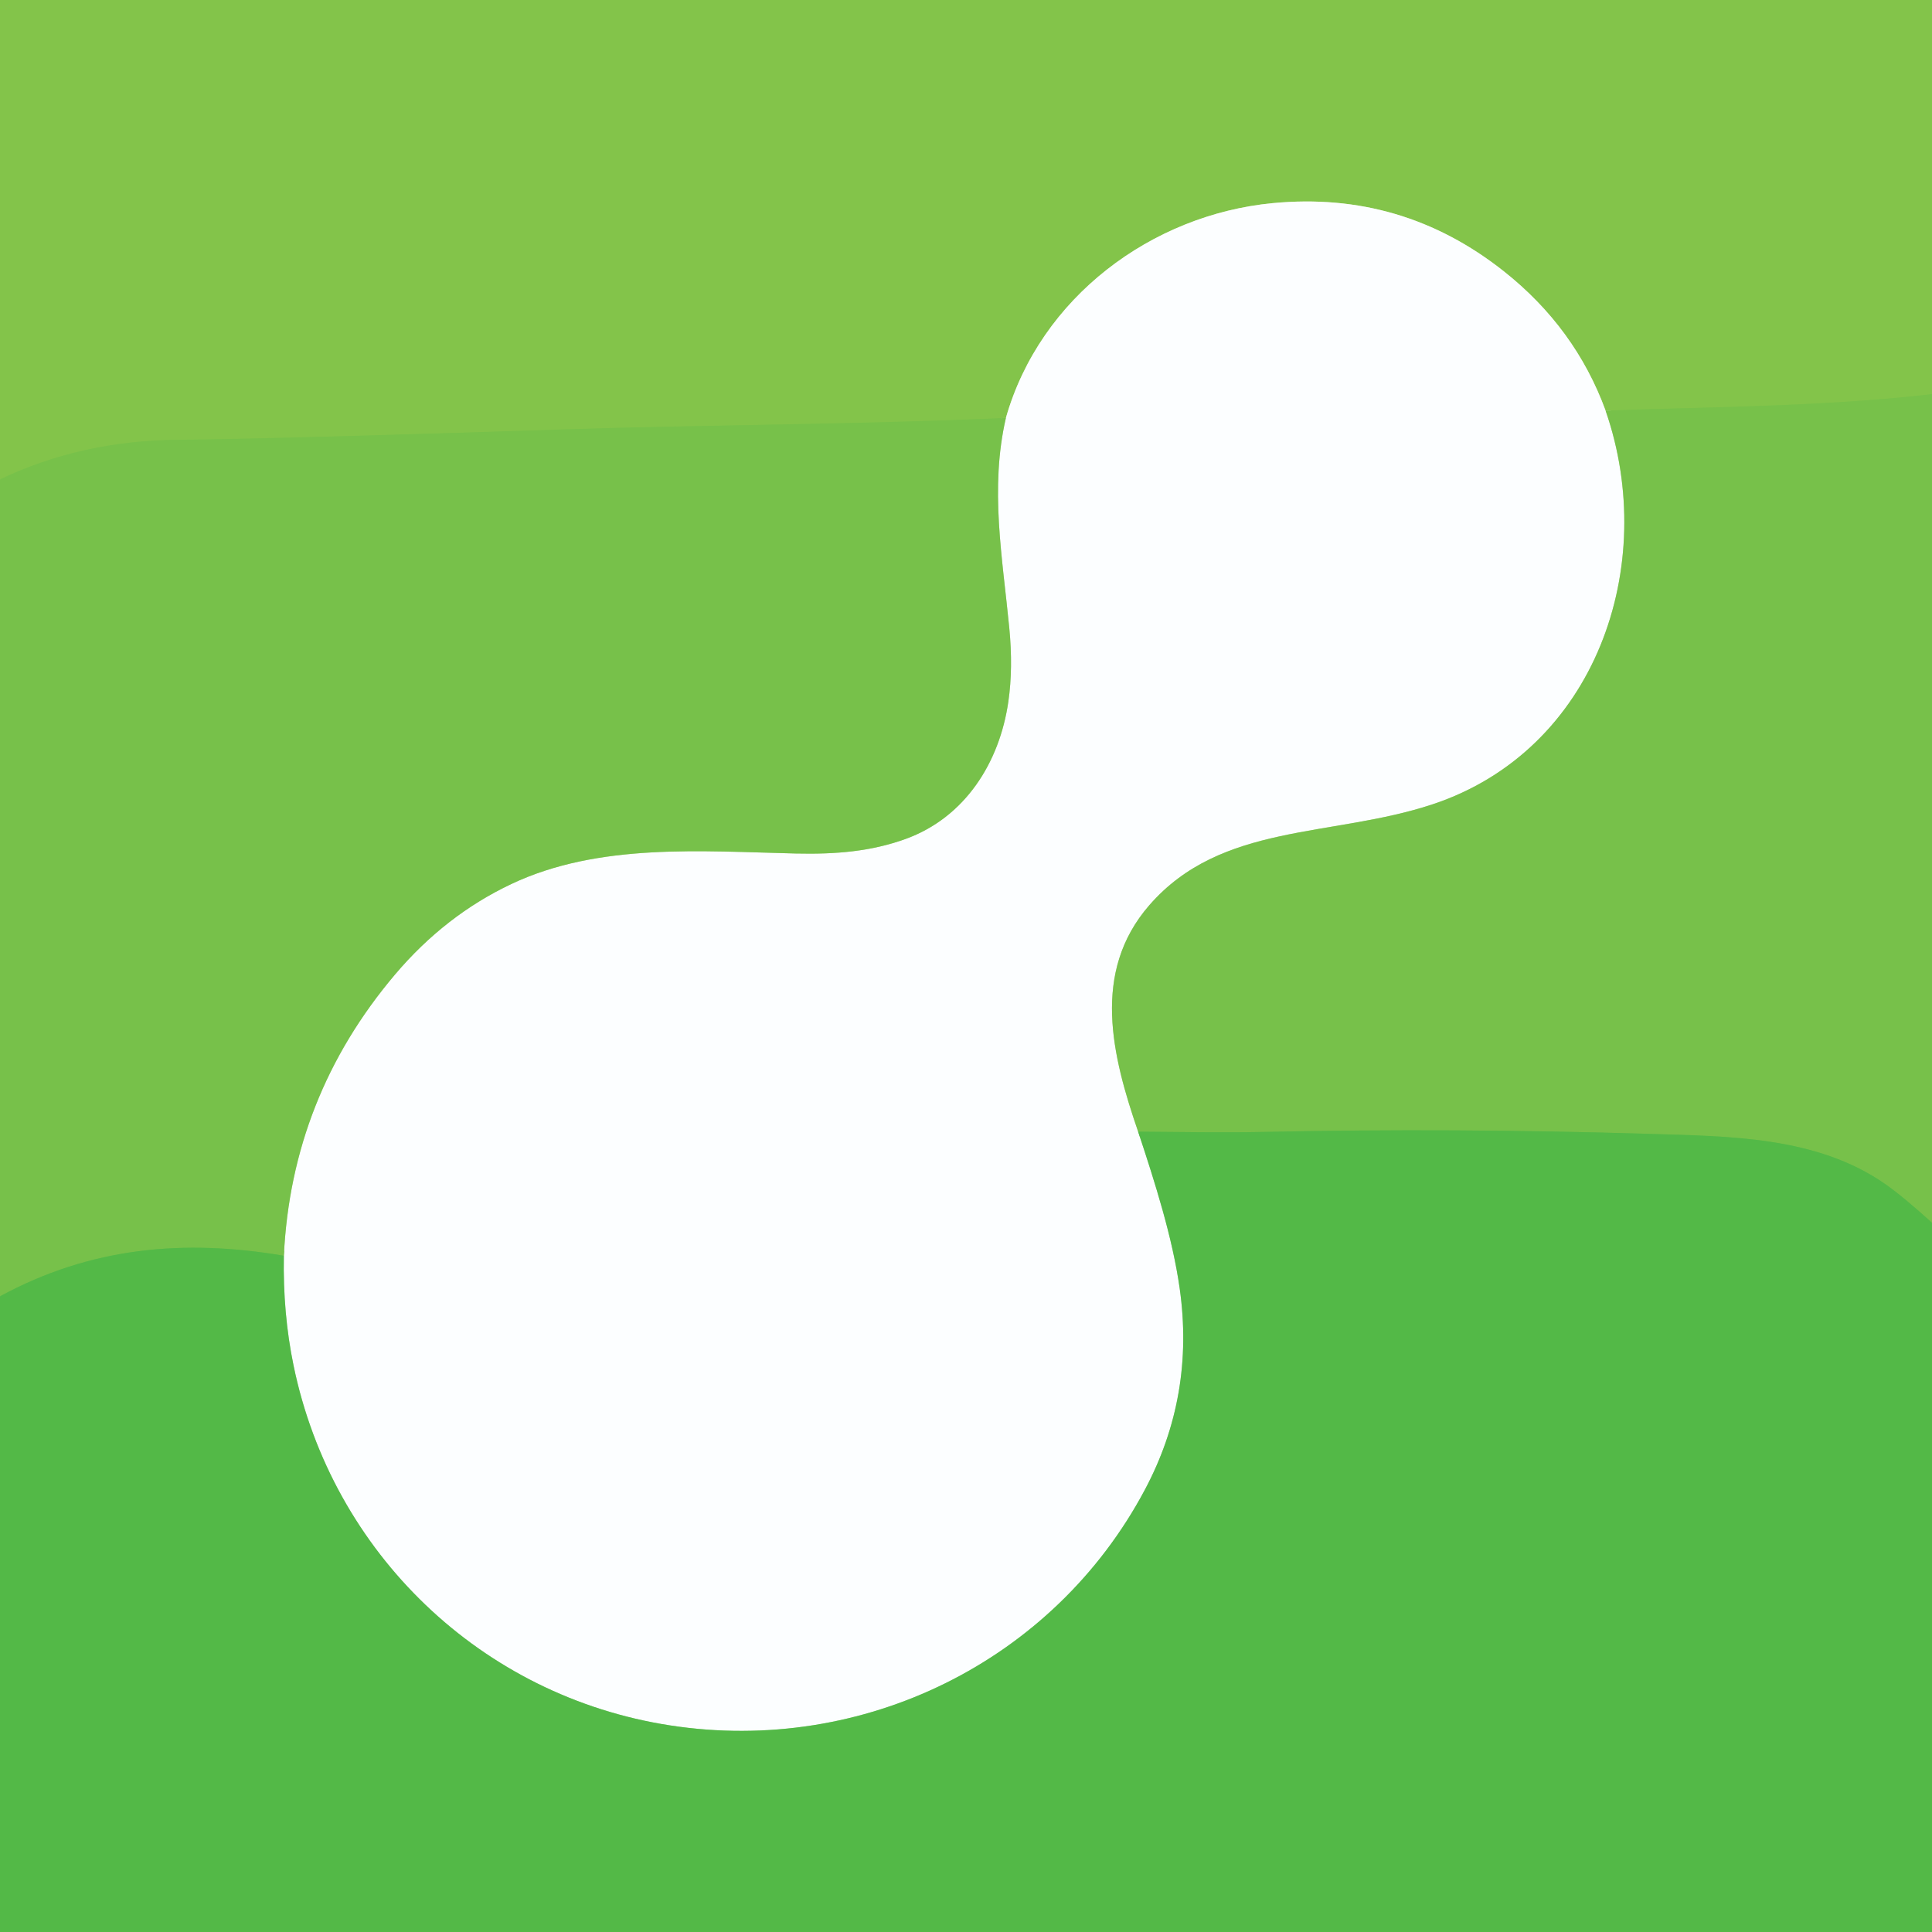
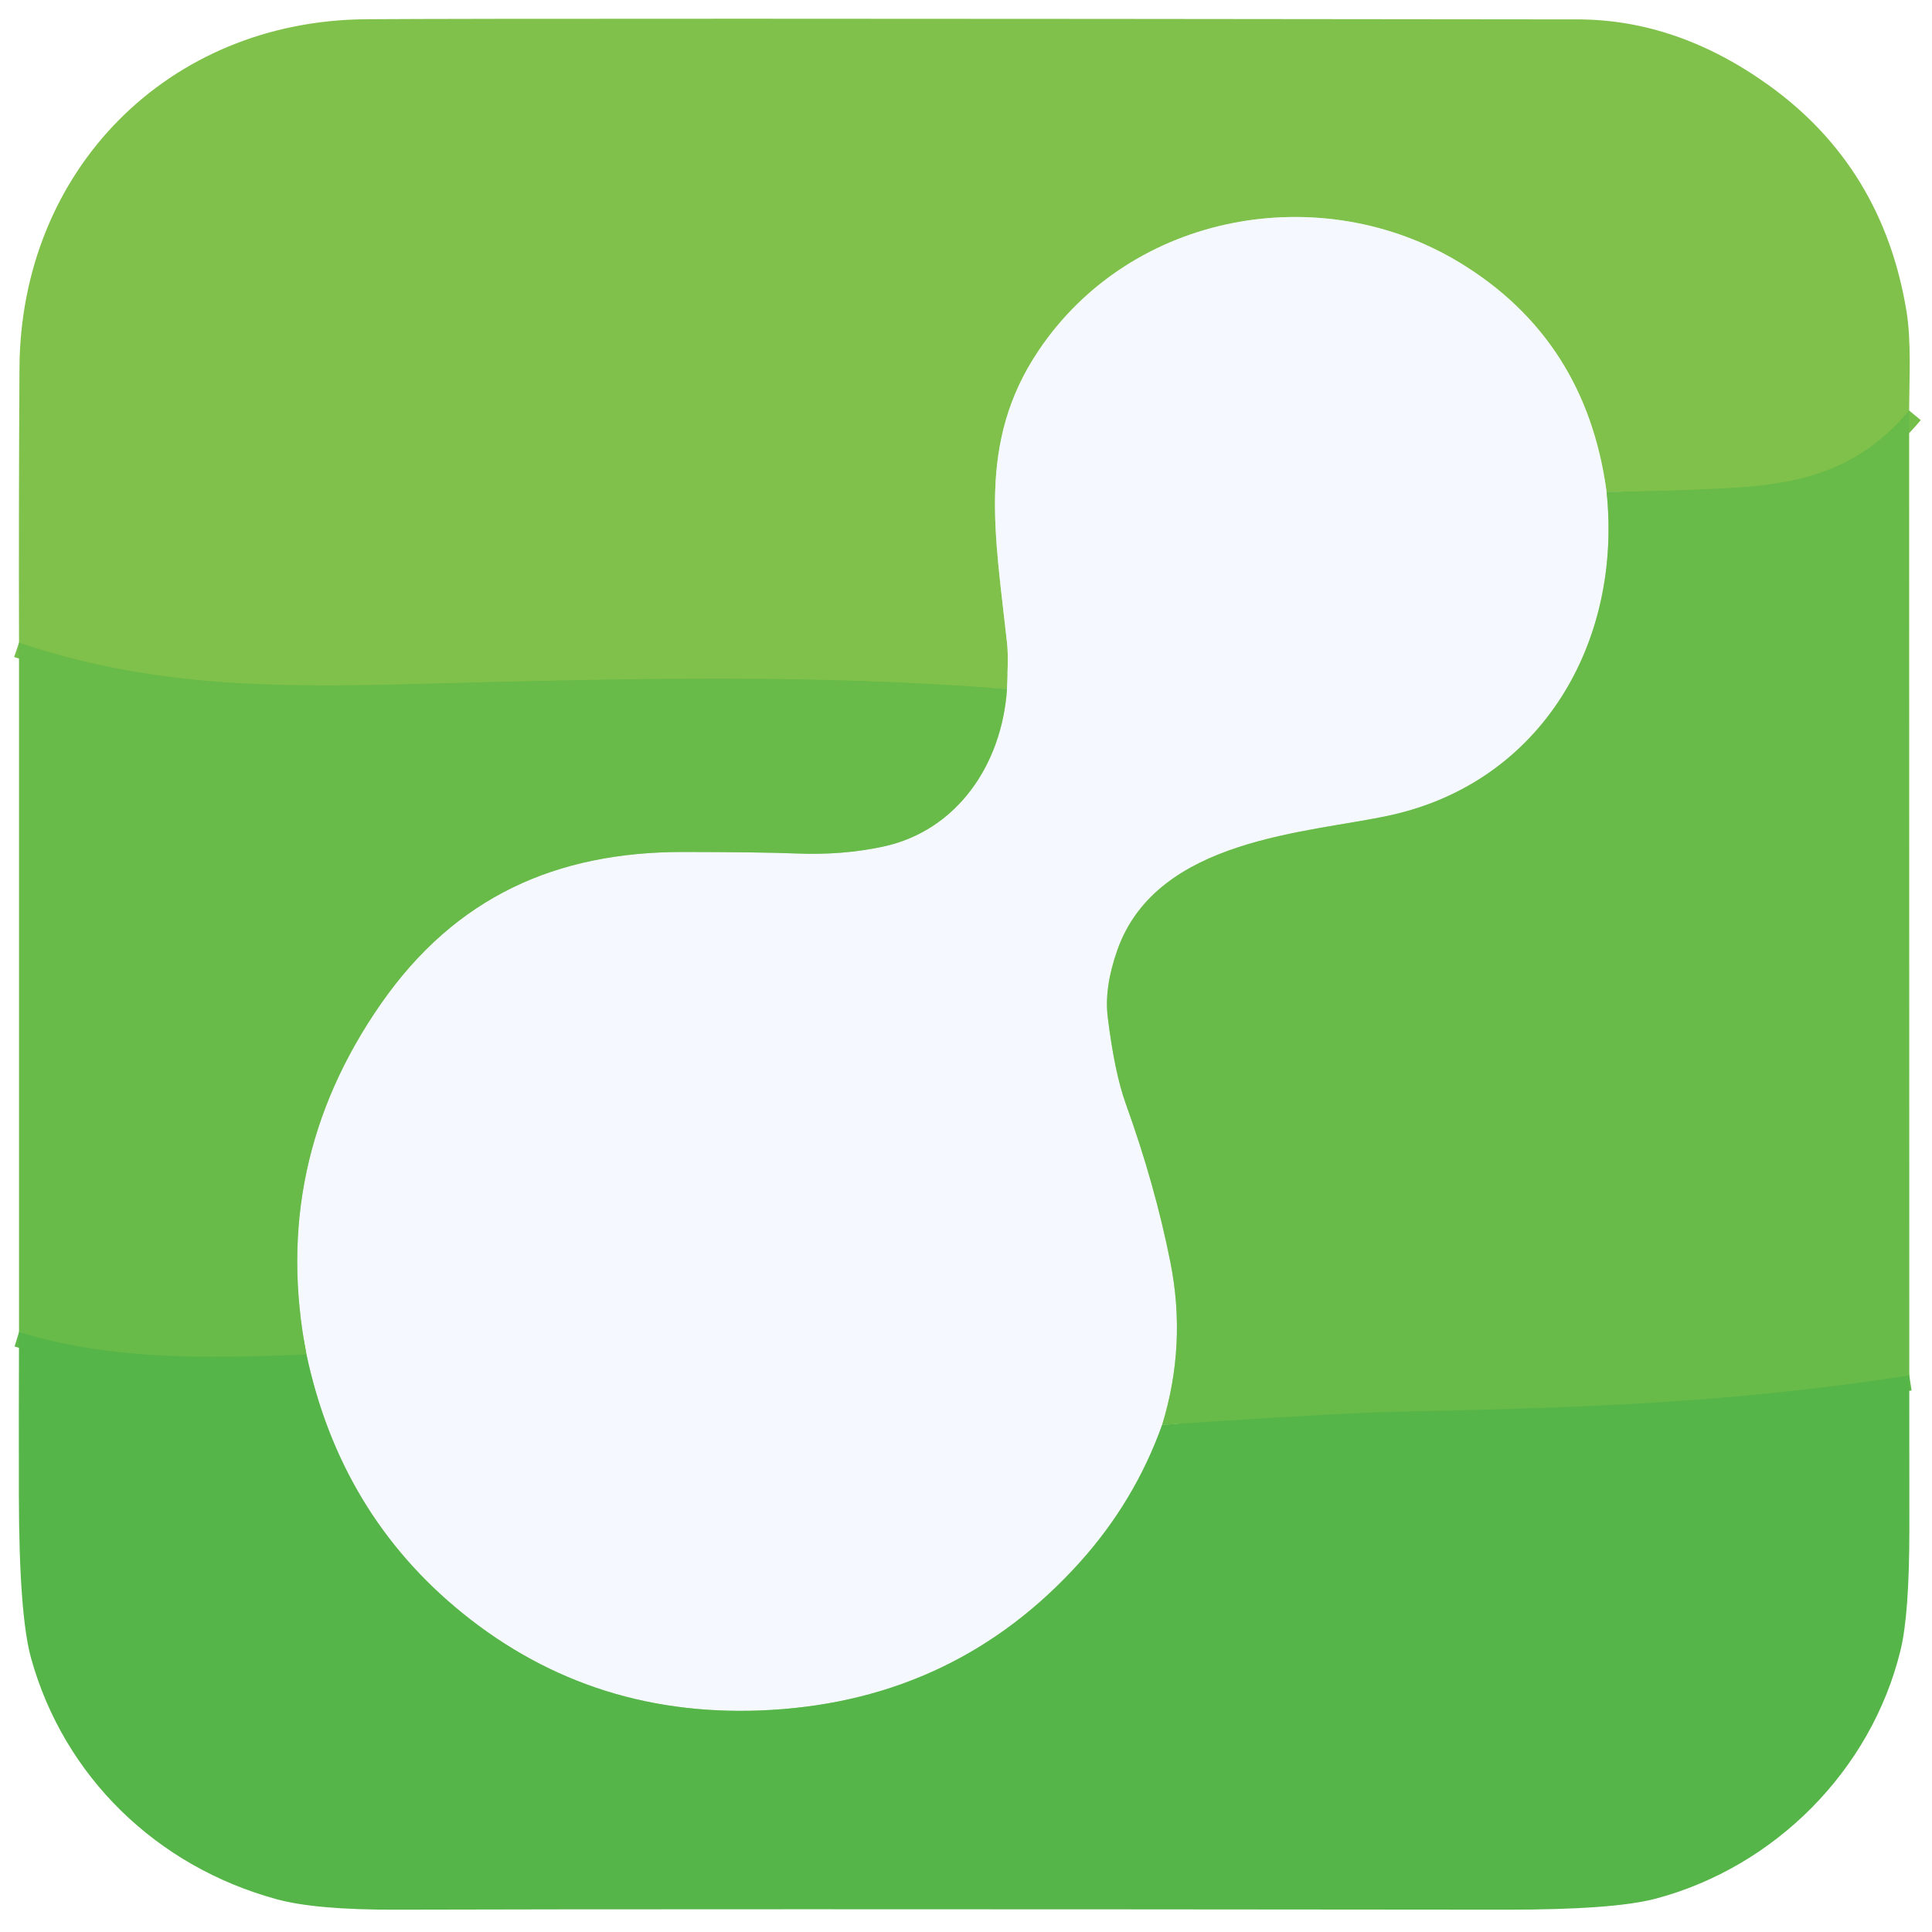
- <svg xmlns="http://www.w3.org/2000/svg" version="1.1" viewBox="0.00 0.00 400.00 400.00">
+ <svg xmlns="http://www.w3.org/2000/svg" version="1.1" viewBox="0.00 0.00 256.00 256.00" width="128" height="128">
  <g stroke-width="2.00" fill="none" stroke-linecap="butt">
-     <path stroke="#7dc34a" vector-effect="non-scaling-stroke" d="   M 400.00 81.60   C 377.11 84.29 349.96 84.31 332.42 85.02" />
-     <path stroke="#c0e1a5" vector-effect="non-scaling-stroke" d="   M 332.42 85.02   Q 326.15 67.89 311.35 56.17   Q 290.27 39.48 263.48 42.06   C 238.46 44.46 215.37 61.55 208.26 86.53" />
-     <path stroke="#7dc34a" vector-effect="non-scaling-stroke" d="   M 208.26 86.53   C 178.57 87.88 144.96 87.99 119.24 88.83   Q 56.58 90.88 36.78 91.06   Q 16.76 91.25 0.00 99.26" />
-     <path stroke="#bae0a5" vector-effect="non-scaling-stroke" d="   M 332.42 85.02   C 343.57 117.12 330.38 155.37 296.52 166.55   C 275.64 173.44 252.85 170.27 237.93 187.44   C 225.90 201.29 230.23 218.59 235.64 234.30" />
-     <path stroke="#a8dca3" vector-effect="non-scaling-stroke" d="   M 235.64 234.30   C 239.14 244.88 242.74 256.17 244.24 266.74   Q 247.40 288.97 237.02 308.46   C 218.12 343.98 178.69 363.38 138.76 357.23   C 99.70 351.22 68.81 321.60 60.78 282.73   Q 58.54 271.89 58.77 259.99" />
-     <path stroke="#bae0a5" vector-effect="non-scaling-stroke" d="   M 58.77 259.99   Q 60.34 227.11 81.78 201.77   Q 92.15 189.52 105.84 183.04   C 123.97 174.45 145.34 176.26 164.75 176.71   C 173.09 176.90 180.35 176.28 187.49 173.70   C 199.74 169.26 206.95 157.96 208.77 145.24   Q 209.77 138.32 208.96 130.00   C 207.55 115.39 204.89 101.11 208.26 86.53" />
-     <path stroke="#65bd49" vector-effect="non-scaling-stroke" d="   M 400.00 253.16   Q 393.89 247.63 390.23 245.09   C 376.07 235.26 358.07 235.27 341.23 234.75   Q 300.95 233.52 261.89 234.35   C 253.45 234.53 244.40 234.36 235.64 234.30" />
-     <path stroke="#65bd49" vector-effect="non-scaling-stroke" d="   M 58.77 259.99   C 38.12 256.48 18.78 258.19 0.00 268.39" />
+     <path stroke="#74be4a" vector-effect="non-scaling-stroke" d="   M 252.97 54.39   C 246.46 62.22 238.71 64.14 229.42 64.66   Q 221.15 65.12 212.88 65.17" />
+     <path stroke="#badda5" vector-effect="non-scaling-stroke" d="   M 212.88 65.17   Q 210.17 44.99 193.44 34.81   C 175.18 23.70 149.99 28.04 137.62 46.45   C 129.43 58.63 131.87 70.77 133.44 85.22   C 133.64 87.05 133.48 89.33 133.43 91.30" />
+     <path stroke="#74be4a" vector-effect="non-scaling-stroke" d="   M 133.43 91.30   C 107.27 89.28 83.70 89.89 54.10 90.66   C 35.64 91.14 19.57 90.93 2.52 85.16" />
+     <path stroke="#5fb849" vector-effect="non-scaling-stroke" d="   M 252.99 182.27   C 229.74 185.86 210.47 186.54 185.18 187.07   Q 177.50 187.23 153.99 188.80" />
+     <path stroke="#afdaa4" vector-effect="non-scaling-stroke" d="   M 212.88 65.17   C 214.97 85.10 204.29 103.59 184.26 108.02   C 173.48 110.40 153.35 110.97 148.06 125.87   Q 146.30 130.85 146.78 134.76   Q 147.68 142.11 149.18 146.28   Q 153.05 157.01 155.09 167.29   Q 157.25 178.19 153.99 188.80" />
+     <path stroke="#a6d7a4" vector-effect="non-scaling-stroke" d="   M 153.99 188.80   Q 150.36 198.94 143.05 207.05   Q 126.76 225.11 102.24 226.57   Q 78.83 227.97 61.26 213.73   Q 45.11 200.64 40.61 179.48" />
+     <path stroke="#afdaa4" vector-effect="non-scaling-stroke" d="   M 40.61 179.48   Q 35.70 154.23 50.48 133.00   C 60.38 118.79 73.73 112.89 90.48 112.89   Q 100.65 112.90 105.50 113.09   Q 111.60 113.34 116.97 112.19   C 126.77 110.11 132.76 101.34 133.43 91.30" />
+     <path stroke="#5fb849" vector-effect="non-scaling-stroke" d="   M 40.61 179.48   C 27.88 180.02 14.83 180.31 2.52 176.51" />
  </g>
-   <path fill="#83c44a" d="   M 400.00 0.00   L 400.00 81.60   C 377.11 84.29 349.96 84.31 332.42 85.02   Q 326.15 67.89 311.35 56.17   Q 290.27 39.48 263.48 42.06   C 238.46 44.46 215.37 61.55 208.26 86.53   C 178.57 87.88 144.96 87.99 119.24 88.83   Q 56.58 90.88 36.78 91.06   Q 16.76 91.25 0.00 99.26   L 0.00 0.00   L 400.00 0.00   Z" />
-   <path fill="#fcfeff" d="   M 332.42 85.02   C 343.57 117.12 330.38 155.37 296.52 166.55   C 275.64 173.44 252.85 170.27 237.93 187.44   C 225.90 201.29 230.23 218.59 235.64 234.30   C 239.14 244.88 242.74 256.17 244.24 266.74   Q 247.40 288.97 237.02 308.46   C 218.12 343.98 178.69 363.38 138.76 357.23   C 99.70 351.22 68.81 321.60 60.78 282.73   Q 58.54 271.89 58.77 259.99   Q 60.34 227.11 81.78 201.77   Q 92.15 189.52 105.84 183.04   C 123.97 174.45 145.34 176.26 164.75 176.71   C 173.09 176.90 180.35 176.28 187.49 173.70   C 199.74 169.26 206.95 157.96 208.77 145.24   Q 209.77 138.32 208.96 130.00   C 207.55 115.39 204.89 101.11 208.26 86.53   C 215.37 61.55 238.46 44.46 263.48 42.06   Q 290.27 39.48 311.35 56.17   Q 326.15 67.89 332.42 85.02   Z" />
-   <path fill="#77c14a" d="   M 400.00 81.60   L 400.00 253.16   Q 393.89 247.63 390.23 245.09   C 376.07 235.26 358.07 235.27 341.23 234.75   Q 300.95 233.52 261.89 234.35   C 253.45 234.53 244.40 234.36 235.64 234.30   C 230.23 218.59 225.90 201.29 237.93 187.44   C 252.85 170.27 275.64 173.44 296.52 166.55   C 330.38 155.37 343.57 117.12 332.42 85.02   C 349.96 84.31 377.11 84.29 400.00 81.60   Z" />
-   <path fill="#77c14a" d="   M 208.26 86.53   C 204.89 101.11 207.55 115.39 208.96 130.00   Q 209.77 138.32 208.77 145.24   C 206.95 157.96 199.74 169.26 187.49 173.70   C 180.35 176.28 173.09 176.90 164.75 176.71   C 145.34 176.26 123.97 174.45 105.84 183.04   Q 92.15 189.52 81.78 201.77   Q 60.34 227.11 58.77 259.99   C 38.12 256.48 18.78 258.19 0.00 268.39   L 0.00 99.26   Q 16.76 91.25 36.78 91.06   Q 56.58 90.88 119.24 88.83   C 144.96 87.99 178.57 87.88 208.26 86.53   Z" />
-   <path fill="#53b947" d="   M 400.00 253.16   L 400.00 400.00   L 0.00 400.00   L 0.00 268.39   C 18.78 258.19 38.12 256.48 58.77 259.99   Q 58.54 271.89 60.78 282.73   C 68.81 321.60 99.70 351.22 138.76 357.23   C 178.69 363.38 218.12 343.98 237.02 308.46   Q 247.40 288.97 244.24 266.74   C 242.74 256.17 239.14 244.88 235.64 234.30   C 244.40 234.36 253.45 234.53 261.89 234.35   Q 300.95 233.52 341.23 234.75   C 358.07 235.27 376.07 235.26 390.23 245.09   Q 393.89 247.63 400.00 253.16   Z" />
+   <path fill="#7fc14a" d="   M 252.97 54.39   C 246.46 62.22 238.71 64.14 229.42 64.66   Q 221.15 65.12 212.88 65.17   Q 210.17 44.99 193.44 34.81   C 175.18 23.70 149.99 28.04 137.62 46.45   C 129.43 58.63 131.87 70.77 133.44 85.22   C 133.64 87.05 133.48 89.33 133.43 91.30   C 107.27 89.28 83.70 89.89 54.10 90.66   C 35.64 91.14 19.57 90.93 2.52 85.16   Q 2.47 67.03 2.58 48.75   C 2.74 22.59 22.21 2.74 48.51 2.55   Q 68.42 2.40 209.02 2.57   Q 222.21 2.58 234.33 11.27   Q 249.49 22.15 252.62 41.24   C 253.27 45.22 252.99 50.07 252.97 54.39   Z" />
+   <path fill="#f5f9ff" d="   M 212.88 65.17   C 214.97 85.10 204.29 103.59 184.26 108.02   C 173.48 110.40 153.35 110.97 148.06 125.87   Q 146.30 130.85 146.78 134.76   Q 147.68 142.11 149.18 146.28   Q 153.05 157.01 155.09 167.29   Q 157.25 178.19 153.99 188.80   Q 150.36 198.94 143.05 207.05   Q 126.76 225.11 102.24 226.57   Q 78.83 227.97 61.26 213.73   Q 45.11 200.64 40.61 179.48   Q 35.70 154.23 50.48 133.00   C 60.38 118.79 73.73 112.89 90.48 112.89   Q 100.65 112.90 105.50 113.09   Q 111.60 113.34 116.97 112.19   C 126.77 110.11 132.76 101.34 133.43 91.30   C 133.48 89.33 133.64 87.05 133.44 85.22   C 131.87 70.77 129.43 58.63 137.62 46.45   C 149.99 28.04 175.18 23.70 193.44 34.81   Q 210.17 44.99 212.88 65.17   Z" />
+   <path fill="#68ba49" d="   M 252.97 54.39   L 252.99 182.27   C 229.74 185.86 210.47 186.54 185.18 187.07   Q 177.50 187.23 153.99 188.80   Q 157.25 178.19 155.09 167.29   Q 153.05 157.01 149.18 146.28   Q 147.68 142.11 146.78 134.76   Q 146.30 130.85 148.06 125.87   C 153.35 110.97 173.48 110.40 184.26 108.02   C 204.29 103.59 214.97 85.10 212.88 65.17   Q 221.15 65.12 229.42 64.66   C 238.71 64.14 246.46 62.22 252.97 54.39   Z" />
+   <path fill="#68ba49" d="   M 133.43 91.30   C 132.76 101.34 126.77 110.11 116.97 112.19   Q 111.60 113.34 105.50 113.09   Q 100.65 112.90 90.48 112.89   C 73.73 112.89 60.38 118.79 50.48 133.00   Q 35.70 154.23 40.61 179.48   C 27.88 180.02 14.83 180.31 2.52 176.51   L 2.52 85.16   C 19.57 90.93 35.64 91.14 54.10 90.66   C 83.70 89.89 107.27 89.28 133.43 91.30   Z" />
+   <path fill="#56b548" d="   M 40.61 179.48   Q 45.11 200.64 61.26 213.73   Q 78.83 227.97 102.24 226.57   Q 126.76 225.11 143.05 207.05   Q 150.36 198.94 153.99 188.80   Q 177.50 187.23 185.18 187.07   C 210.47 186.54 229.74 185.86 252.99 182.27   Q 253.01 192.56 253.00 202.83   Q 252.99 213.83 251.85 218.58   C 247.96 234.67 235.06 247.42 219.40 251.58   Q 213.84 253.06 199.47 253.04   Q 87.31 252.93 52.52 253.04   Q 41.86 253.08 36.67 251.66   C 20.74 247.32 8.49 235.41 4.12 219.73   Q 2.53 214.02 2.50 198.16   Q 2.48 187.35 2.52 176.51   C 14.83 180.31 27.88 180.02 40.61 179.48   Z" />
</svg>
